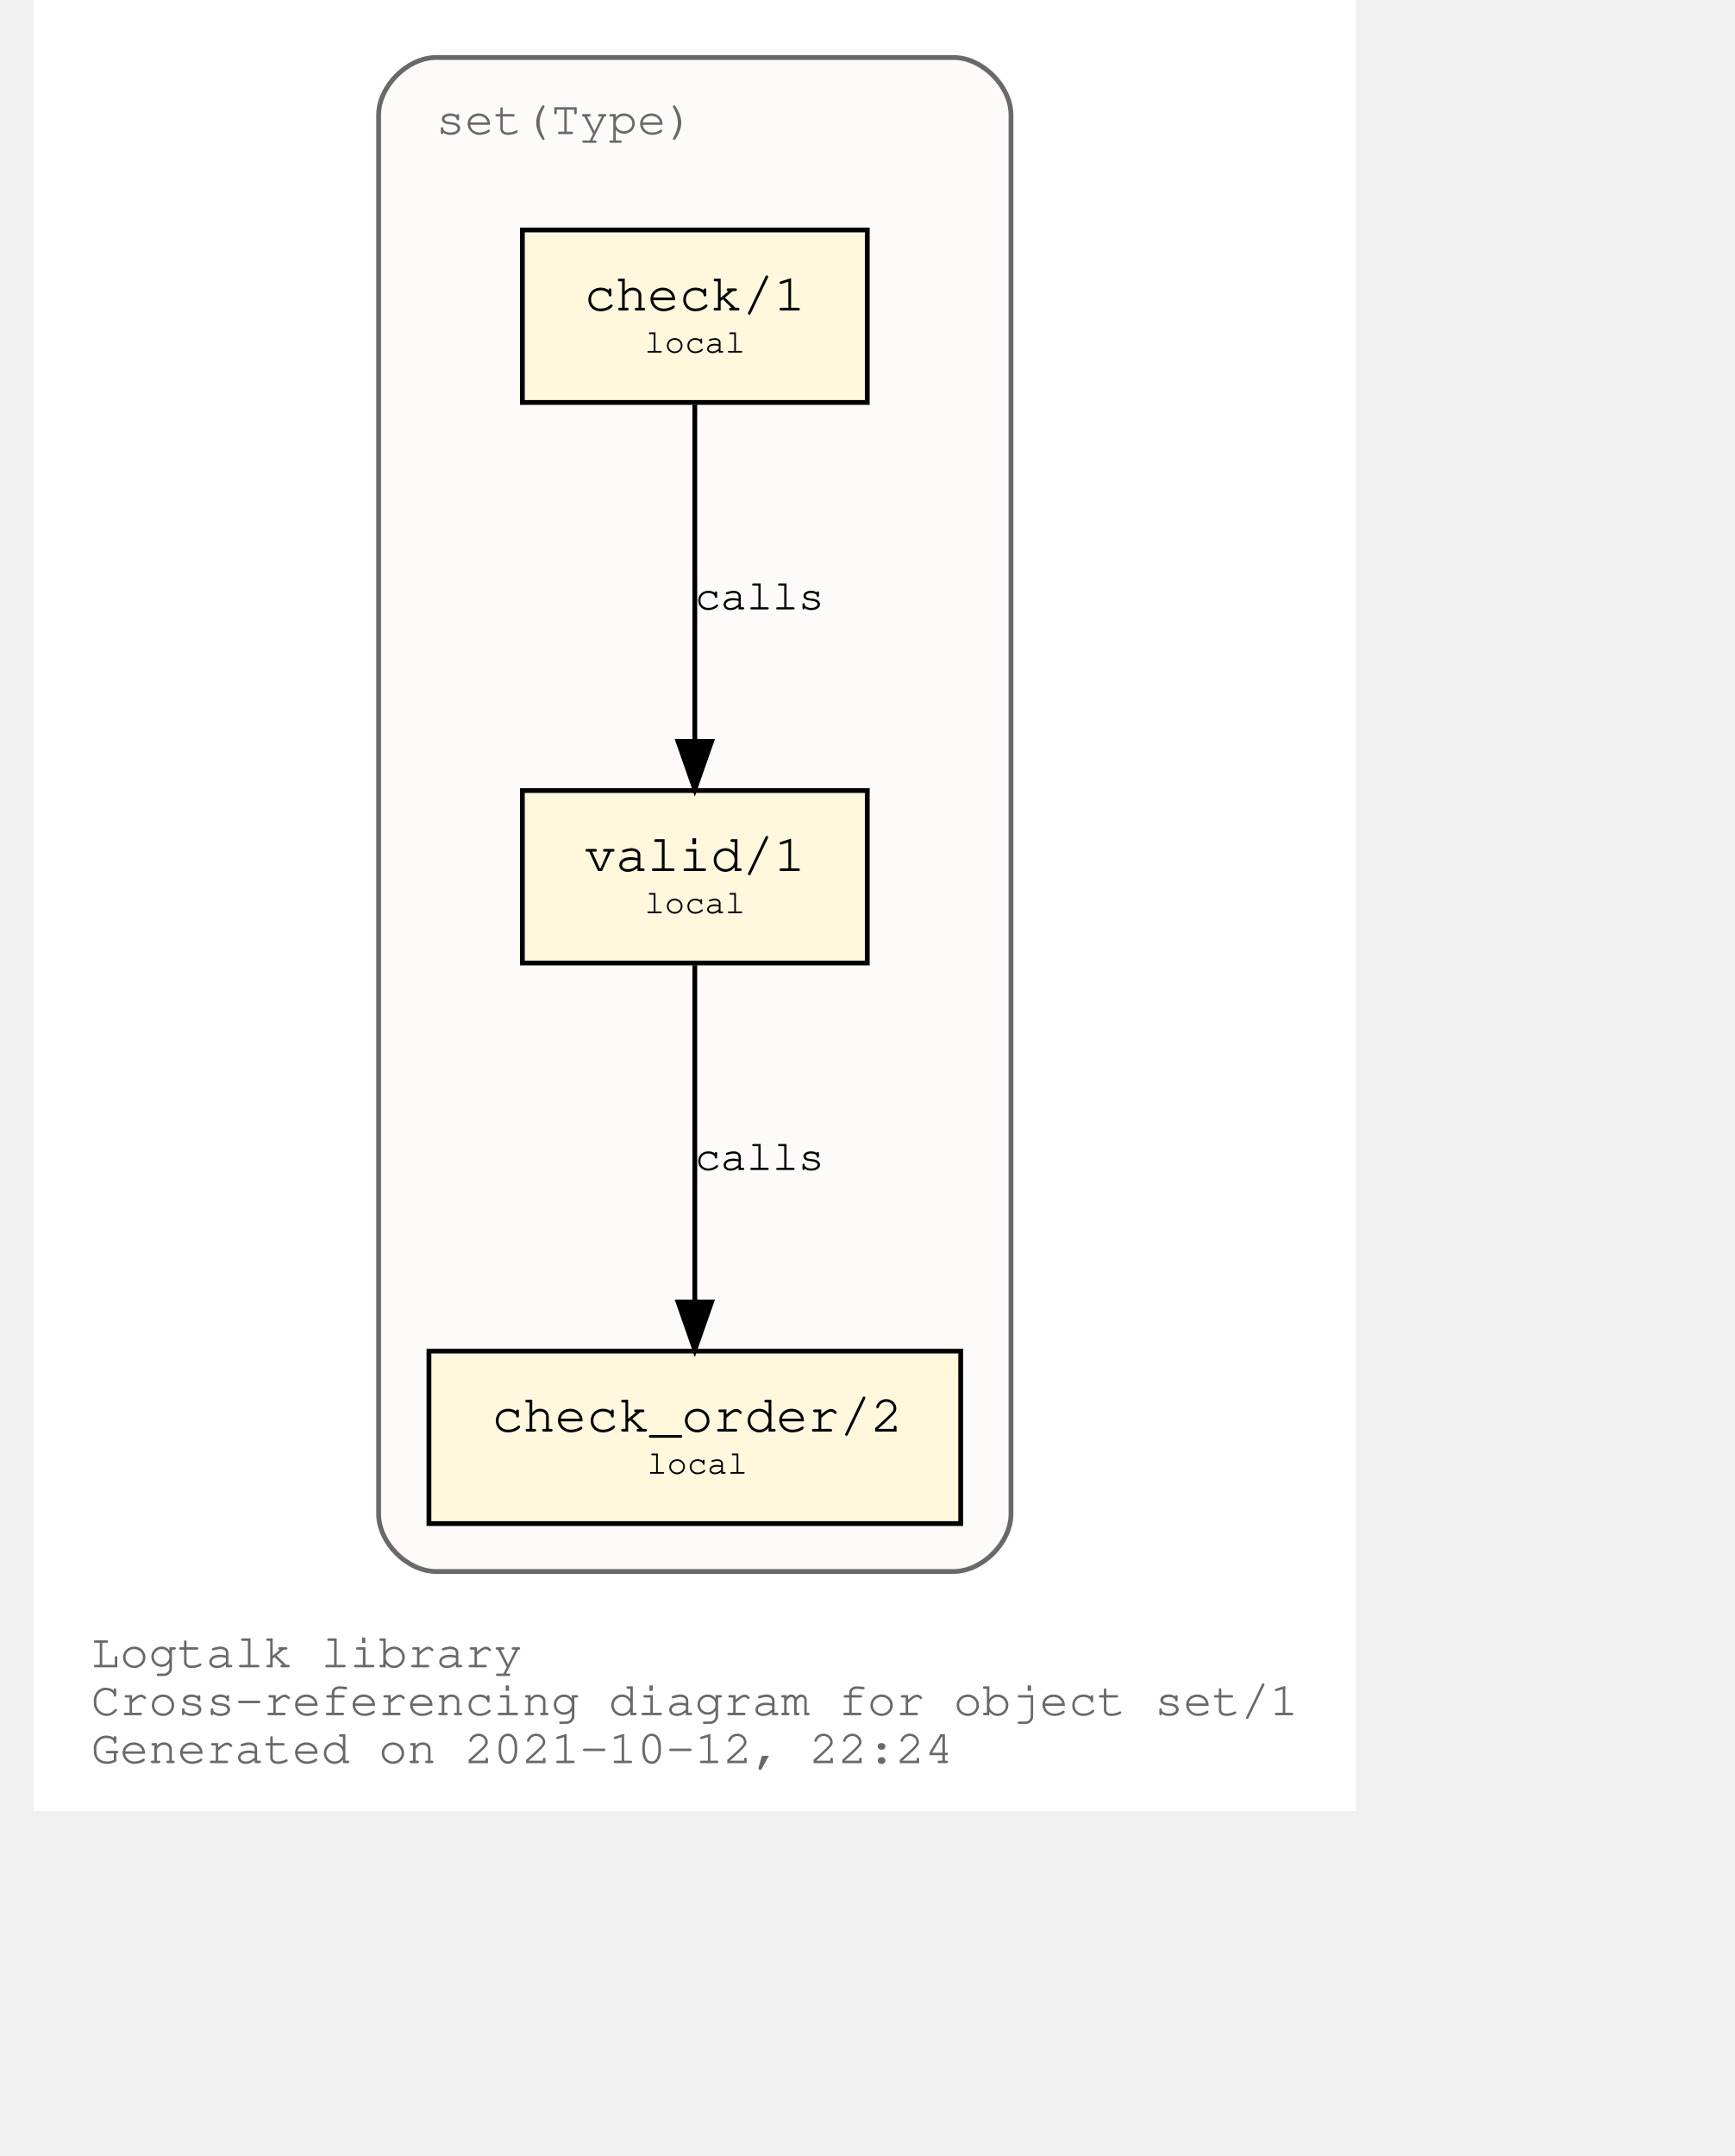
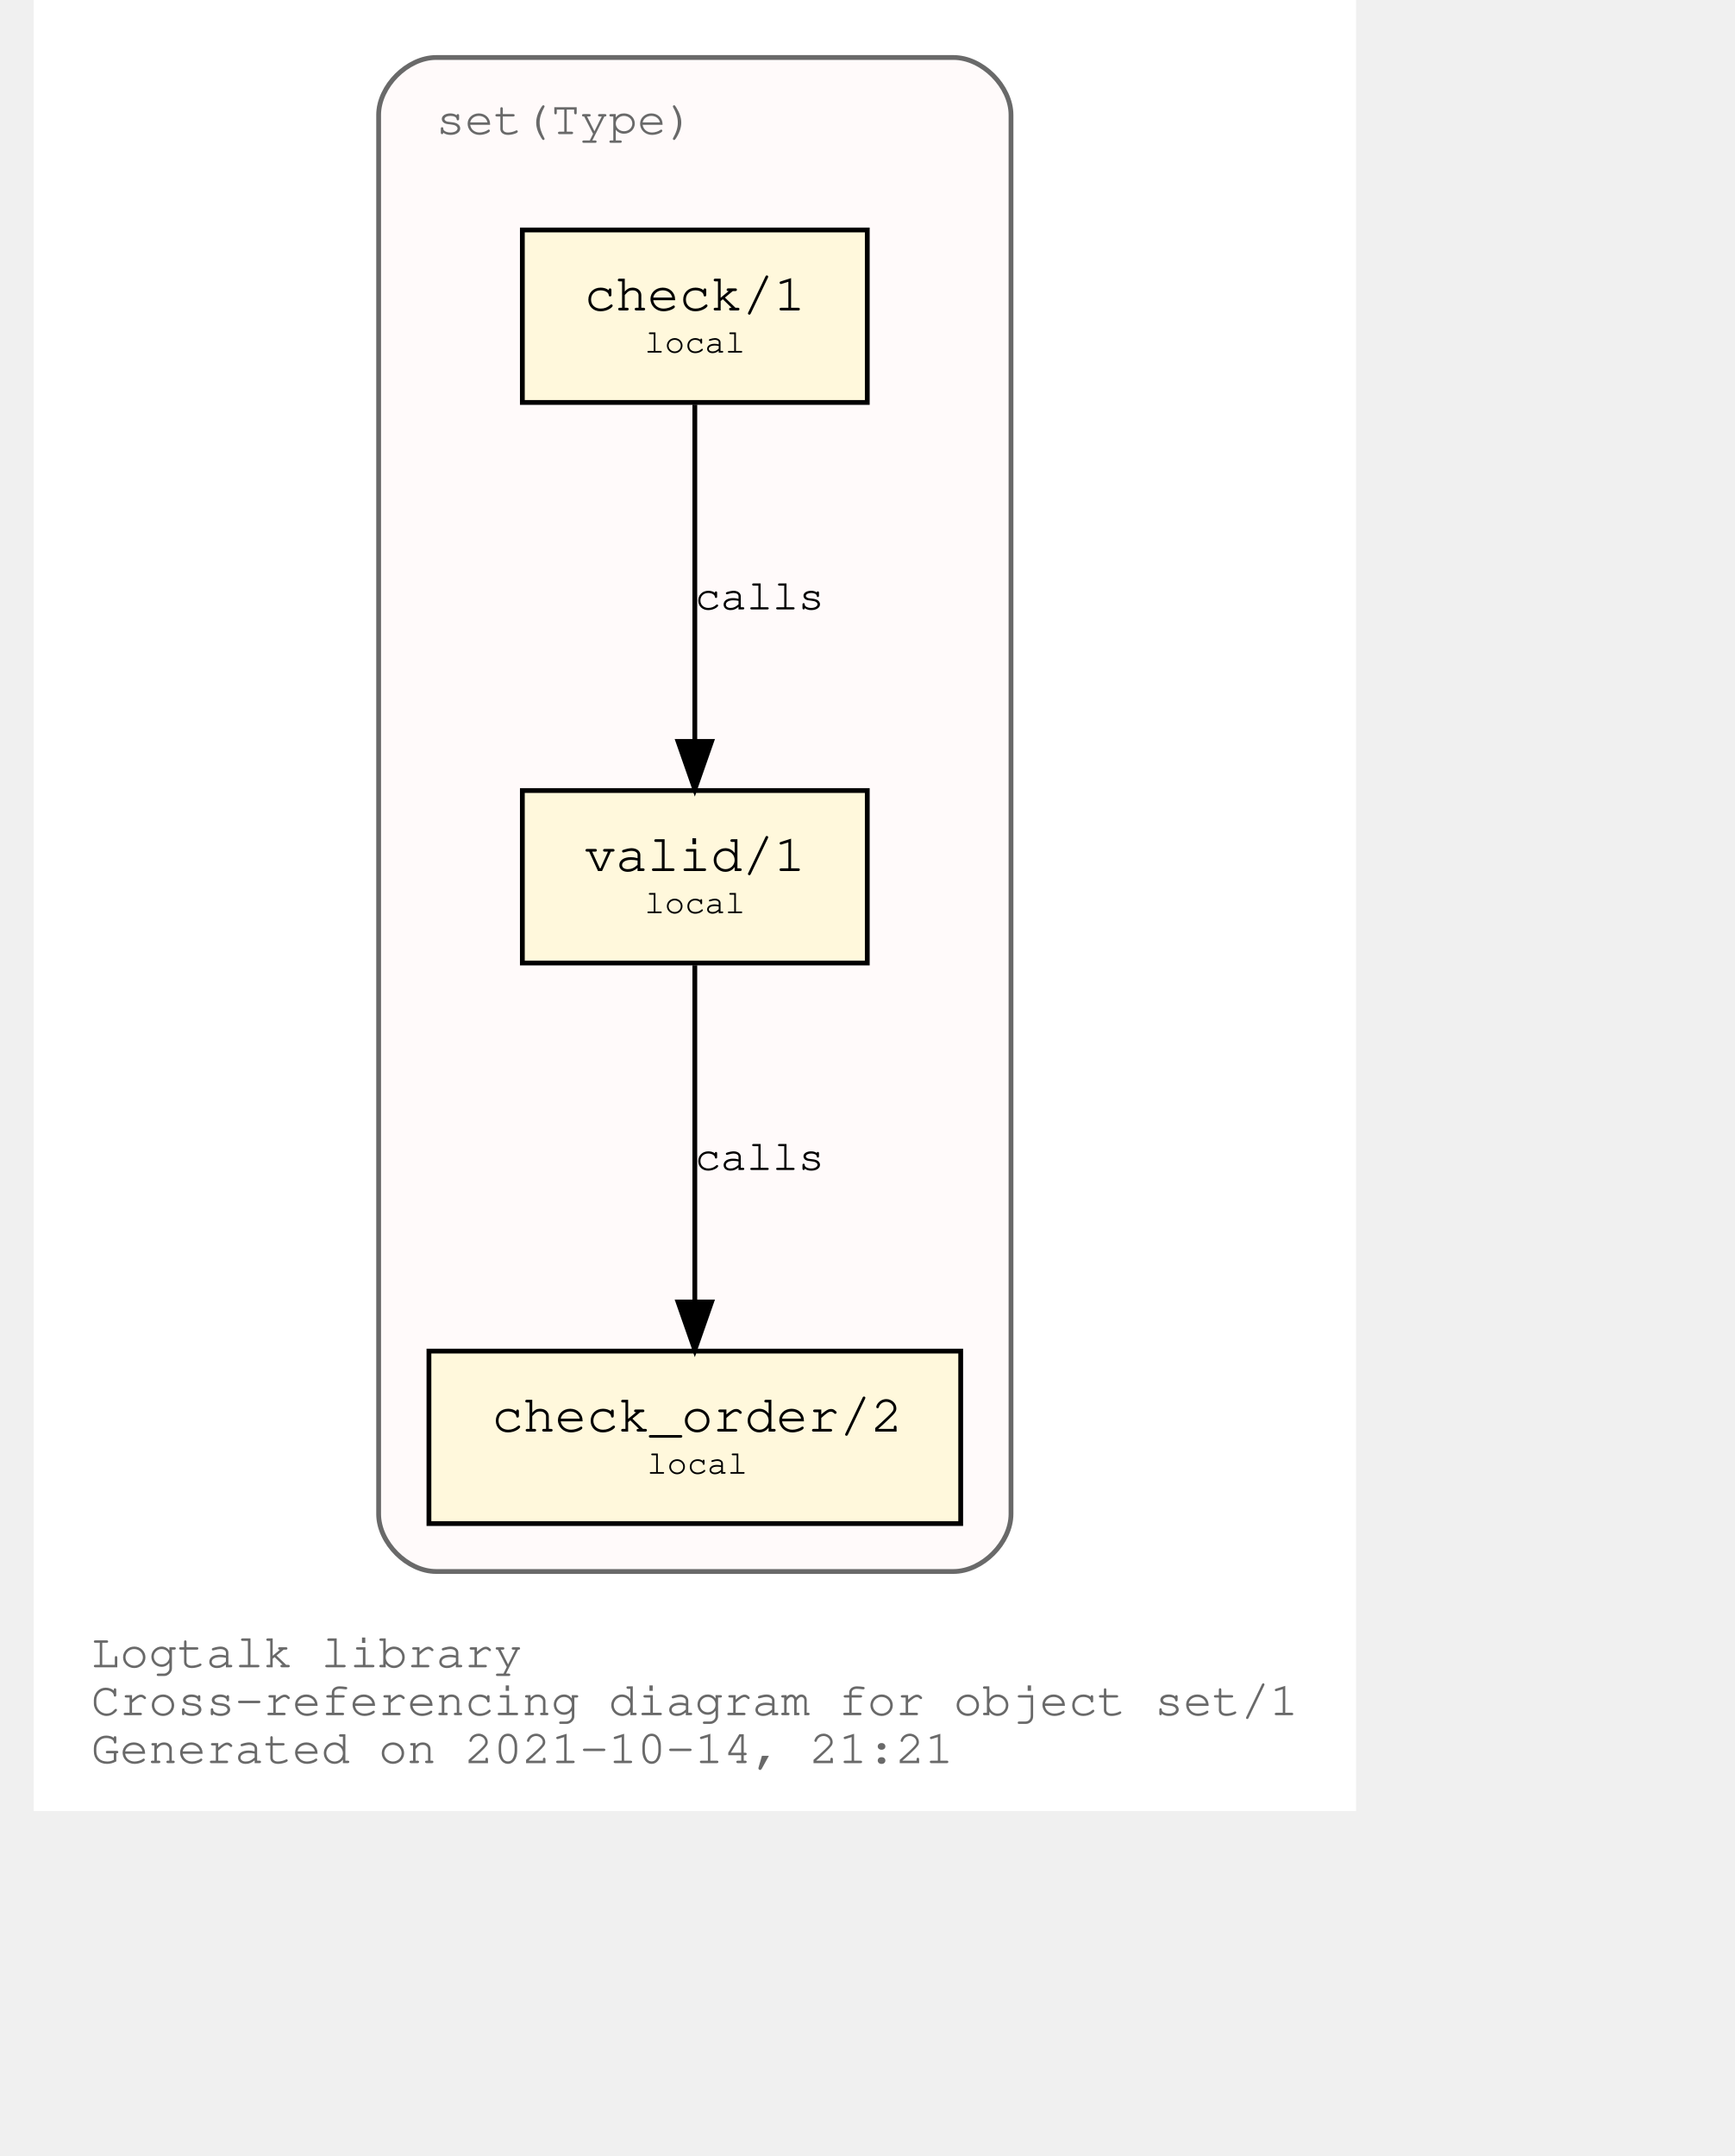
<svg xmlns="http://www.w3.org/2000/svg" xmlns:xlink="http://www.w3.org/1999/xlink" width="420pt" height="522pt" viewBox="72.00 72.00 348.04 450.00">
  <g id="graph0" class="graph" transform="scale(1 1) rotate(0) translate(76 446)">
    <polygon fill="white" stroke="transparent" points="-4,4 -4,-374 272.04,-374 272.04,4 -4,4" />
    <text text-anchor="start" x="8" y="-26" font-family="Courier,monospace" font-size="10.00" fill="dimgray">Logtalk library</text>
    <text text-anchor="start" x="8" y="-16" font-family="Courier,monospace" font-size="10.00" fill="dimgray">Cross-referencing diagram for object set/1</text>
-     <text text-anchor="start" x="8" y="-6" font-family="Courier,monospace" font-size="10.00" fill="dimgray">Generated on 2021-10-12, 22:24</text>
+     <text text-anchor="start" x="8" y="-6" font-family="Courier,monospace" font-size="10.00" fill="dimgray">Generated on 2021-10-14, 21:21</text>
    <g id="clust1" class="cluster">
      <g id="a_clust1">
        <a xlink:title="set(Type)">
          <path fill="snow" stroke="dimgray" d="M80.02,-46C80.02,-46 188.02,-46 188.02,-46 194.02,-46 200.02,-52 200.02,-58 200.02,-58 200.02,-350 200.02,-350 200.02,-356 194.02,-362 188.02,-362 188.02,-362 80.02,-362 80.02,-362 74.02,-362 68.02,-356 68.02,-350 68.02,-350 68.02,-58 68.02,-58 68.02,-52 74.02,-46 80.02,-46" />
          <g id="a_clust1_0">
-             <a xlink:href="https://github.com/LogtalkDotOrg/logtalk3/tree/c01cb79344d3dd46fd85fb3ec83f3ff0b6d4020f/library/sets/set1.lgt" xlink:title="https://github.com/LogtalkDotOrg/logtalk3/tree/c01cb79344d3dd46fd85fb3ec83f3ff0b6d4020f/library/sets/set1.lgt">
+             <a xlink:href="https://github.com/LogtalkDotOrg/logtalk3/tree/98dd4ebe24fbdeaabedc3e78d0198e4f0bab0b08/library/sets/set1.lgt" xlink:title="https://github.com/LogtalkDotOrg/logtalk3/tree/98dd4ebe24fbdeaabedc3e78d0198e4f0bab0b08/library/sets/set1.lgt">
              <text text-anchor="start" x="80.02" y="-346" font-family="Courier,monospace" font-size="10.00" fill="dimgray">set(Type)</text>
            </a>
          </g>
        </a>
      </g>
    </g>
    <g id="node1" class="node">
      <g id="a_node1">
-         <a xlink:href="https://github.com/LogtalkDotOrg/logtalk3/tree/c01cb79344d3dd46fd85fb3ec83f3ff0b6d4020f/library/sets/set1.lgt#L33" xlink:title="https://github.com/LogtalkDotOrg/logtalk3/tree/c01cb79344d3dd46fd85fb3ec83f3ff0b6d4020f/library/sets/set1.lgt#L33">
+         <a xlink:href="https://github.com/LogtalkDotOrg/logtalk3/tree/98dd4ebe24fbdeaabedc3e78d0198e4f0bab0b08/library/sets/set1.lgt#L33" xlink:title="https://github.com/LogtalkDotOrg/logtalk3/tree/98dd4ebe24fbdeaabedc3e78d0198e4f0bab0b08/library/sets/set1.lgt#L33">
          <polygon fill="cornsilk" stroke="black" points="170.02,-209 98.02,-209 98.02,-173 170.02,-173 170.02,-209" />
          <text text-anchor="start" x="105.82" y="-192.8" font-family="Courier,monospace" font-size="9.00"> </text>
          <text text-anchor="start" x="110.92" y="-192.2" font-family="Courier,monospace" font-size="11.00">valid/1</text>
          <text text-anchor="start" x="156.82" y="-192.8" font-family="Courier,monospace" font-size="9.00"> </text>
          <text text-anchor="start" x="105.82" y="-182.8" font-family="Courier,monospace" font-size="9.00"> </text>
          <text text-anchor="start" x="123.52" y="-183.4" font-family="Courier,monospace" font-size="7.00">local</text>
          <text text-anchor="start" x="156.82" y="-182.8" font-family="Courier,monospace" font-size="9.00"> </text>
        </a>
      </g>
    </g>
    <g id="node2" class="node">
      <g id="a_node2">
-         <a xlink:href="https://github.com/LogtalkDotOrg/logtalk3/tree/c01cb79344d3dd46fd85fb3ec83f3ff0b6d4020f/library/sets/set1.lgt#L42" xlink:title="https://github.com/LogtalkDotOrg/logtalk3/tree/c01cb79344d3dd46fd85fb3ec83f3ff0b6d4020f/library/sets/set1.lgt#L42">
+         <a xlink:href="https://github.com/LogtalkDotOrg/logtalk3/tree/98dd4ebe24fbdeaabedc3e78d0198e4f0bab0b08/library/sets/set1.lgt#L42" xlink:title="https://github.com/LogtalkDotOrg/logtalk3/tree/98dd4ebe24fbdeaabedc3e78d0198e4f0bab0b08/library/sets/set1.lgt#L42">
          <polygon fill="cornsilk" stroke="black" points="189.52,-92 78.52,-92 78.52,-56 189.52,-56 189.52,-92" />
          <text text-anchor="start" x="86.82" y="-75.8" font-family="Courier,monospace" font-size="9.00"> </text>
          <text text-anchor="start" x="91.61" y="-75.2" font-family="Courier,monospace" font-size="11.00">check_order/2</text>
          <text text-anchor="start" x="176.82" y="-75.8" font-family="Courier,monospace" font-size="9.00"> </text>
          <text text-anchor="start" x="86.82" y="-65.8" font-family="Courier,monospace" font-size="9.00"> </text>
          <text text-anchor="start" x="124.02" y="-66.4" font-family="Courier,monospace" font-size="7.00">local</text>
          <text text-anchor="start" x="176.82" y="-65.8" font-family="Courier,monospace" font-size="9.00"> </text>
        </a>
      </g>
    </g>
    <g id="edge1" class="edge">
      <g id="a_edge1">
-         <a xlink:href="https://github.com/LogtalkDotOrg/logtalk3/tree/c01cb79344d3dd46fd85fb3ec83f3ff0b6d4020f/library/sets/set1.lgt#L39" xlink:title="calls">
+         <a xlink:href="https://github.com/LogtalkDotOrg/logtalk3/tree/98dd4ebe24fbdeaabedc3e78d0198e4f0bab0b08/library/sets/set1.lgt#L39" xlink:title="calls">
          <path fill="none" stroke="black" d="M134.02,-172.53C134.02,-153.94 134.02,-124.24 134.02,-102.5" />
          <polygon fill="black" stroke="black" points="137.52,-102.25 134.02,-92.25 130.52,-102.25 137.52,-102.25" />
        </a>
      </g>
      <g id="a_edge1-label">
-         <a xlink:href="https://github.com/LogtalkDotOrg/logtalk3/tree/c01cb79344d3dd46fd85fb3ec83f3ff0b6d4020f/library/sets/set1.lgt#L39" xlink:title="https://github.com/LogtalkDotOrg/logtalk3/tree/c01cb79344d3dd46fd85fb3ec83f3ff0b6d4020f/library/sets/set1.lgt#L39">
+         <a xlink:href="https://github.com/LogtalkDotOrg/logtalk3/tree/98dd4ebe24fbdeaabedc3e78d0198e4f0bab0b08/library/sets/set1.lgt#L39" xlink:title="https://github.com/LogtalkDotOrg/logtalk3/tree/98dd4ebe24fbdeaabedc3e78d0198e4f0bab0b08/library/sets/set1.lgt#L39">
          <text text-anchor="start" x="134.02" y="-129.8" font-family="Courier,monospace" font-size="9.00">calls</text>
        </a>
      </g>
    </g>
    <g id="node3" class="node">
      <g id="a_node3">
-         <a xlink:href="https://github.com/LogtalkDotOrg/logtalk3/tree/c01cb79344d3dd46fd85fb3ec83f3ff0b6d4020f/library/sets/set1.lgt#L55" xlink:title="https://github.com/LogtalkDotOrg/logtalk3/tree/c01cb79344d3dd46fd85fb3ec83f3ff0b6d4020f/library/sets/set1.lgt#L55">
+         <a xlink:href="https://github.com/LogtalkDotOrg/logtalk3/tree/98dd4ebe24fbdeaabedc3e78d0198e4f0bab0b08/library/sets/set1.lgt#L55" xlink:title="https://github.com/LogtalkDotOrg/logtalk3/tree/98dd4ebe24fbdeaabedc3e78d0198e4f0bab0b08/library/sets/set1.lgt#L55">
          <polygon fill="cornsilk" stroke="black" points="170.02,-326 98.02,-326 98.02,-290 170.02,-290 170.02,-326" />
          <text text-anchor="start" x="105.82" y="-309.8" font-family="Courier,monospace" font-size="9.00"> </text>
          <text text-anchor="start" x="110.92" y="-309.2" font-family="Courier,monospace" font-size="11.00">check/1</text>
          <text text-anchor="start" x="156.82" y="-309.8" font-family="Courier,monospace" font-size="9.00"> </text>
          <text text-anchor="start" x="105.82" y="-299.8" font-family="Courier,monospace" font-size="9.00"> </text>
          <text text-anchor="start" x="123.52" y="-300.4" font-family="Courier,monospace" font-size="7.00">local</text>
          <text text-anchor="start" x="156.82" y="-299.8" font-family="Courier,monospace" font-size="9.00"> </text>
        </a>
      </g>
    </g>
    <g id="edge2" class="edge">
      <g id="a_edge2">
-         <a xlink:href="https://github.com/LogtalkDotOrg/logtalk3/tree/c01cb79344d3dd46fd85fb3ec83f3ff0b6d4020f/library/sets/set1.lgt#L55" xlink:title="calls">
+         <a xlink:href="https://github.com/LogtalkDotOrg/logtalk3/tree/98dd4ebe24fbdeaabedc3e78d0198e4f0bab0b08/library/sets/set1.lgt#L55" xlink:title="calls">
          <path fill="none" stroke="black" d="M134.02,-289.53C134.02,-270.94 134.02,-241.24 134.02,-219.5" />
          <polygon fill="black" stroke="black" points="137.52,-219.25 134.02,-209.25 130.52,-219.25 137.52,-219.25" />
        </a>
      </g>
      <g id="a_edge2-label">
-         <a xlink:href="https://github.com/LogtalkDotOrg/logtalk3/tree/c01cb79344d3dd46fd85fb3ec83f3ff0b6d4020f/library/sets/set1.lgt#L55" xlink:title="https://github.com/LogtalkDotOrg/logtalk3/tree/c01cb79344d3dd46fd85fb3ec83f3ff0b6d4020f/library/sets/set1.lgt#L55">
+         <a xlink:href="https://github.com/LogtalkDotOrg/logtalk3/tree/98dd4ebe24fbdeaabedc3e78d0198e4f0bab0b08/library/sets/set1.lgt#L55" xlink:title="https://github.com/LogtalkDotOrg/logtalk3/tree/98dd4ebe24fbdeaabedc3e78d0198e4f0bab0b08/library/sets/set1.lgt#L55">
          <text text-anchor="start" x="134.02" y="-246.8" font-family="Courier,monospace" font-size="9.00">calls</text>
        </a>
      </g>
    </g>
  </g>
</svg>
